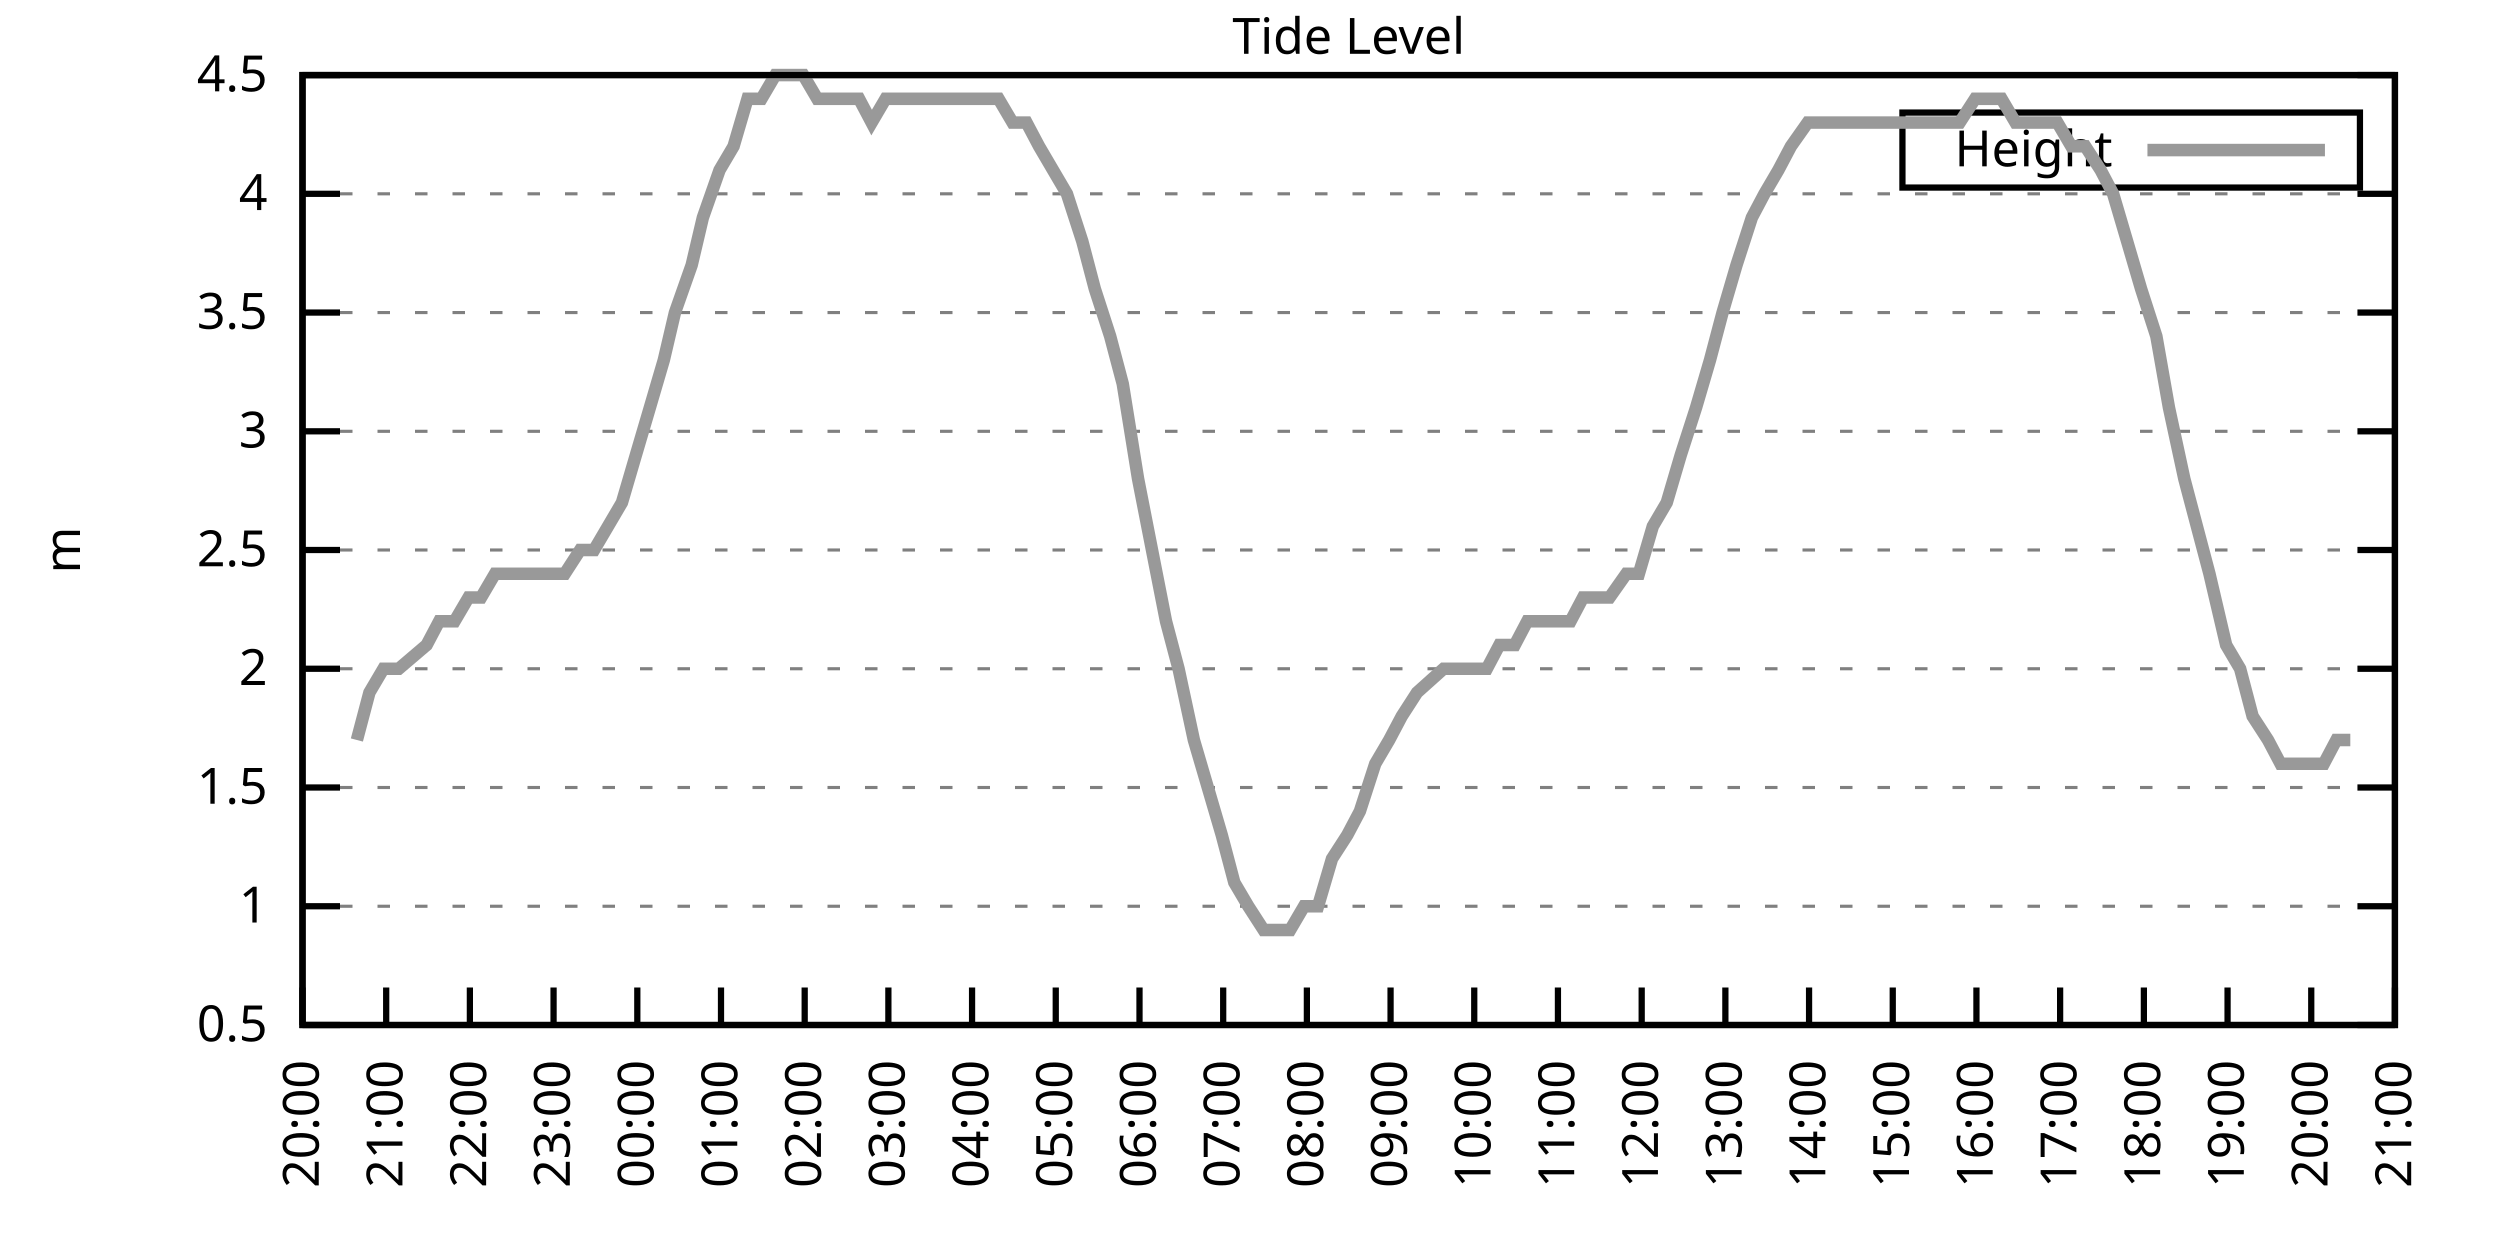
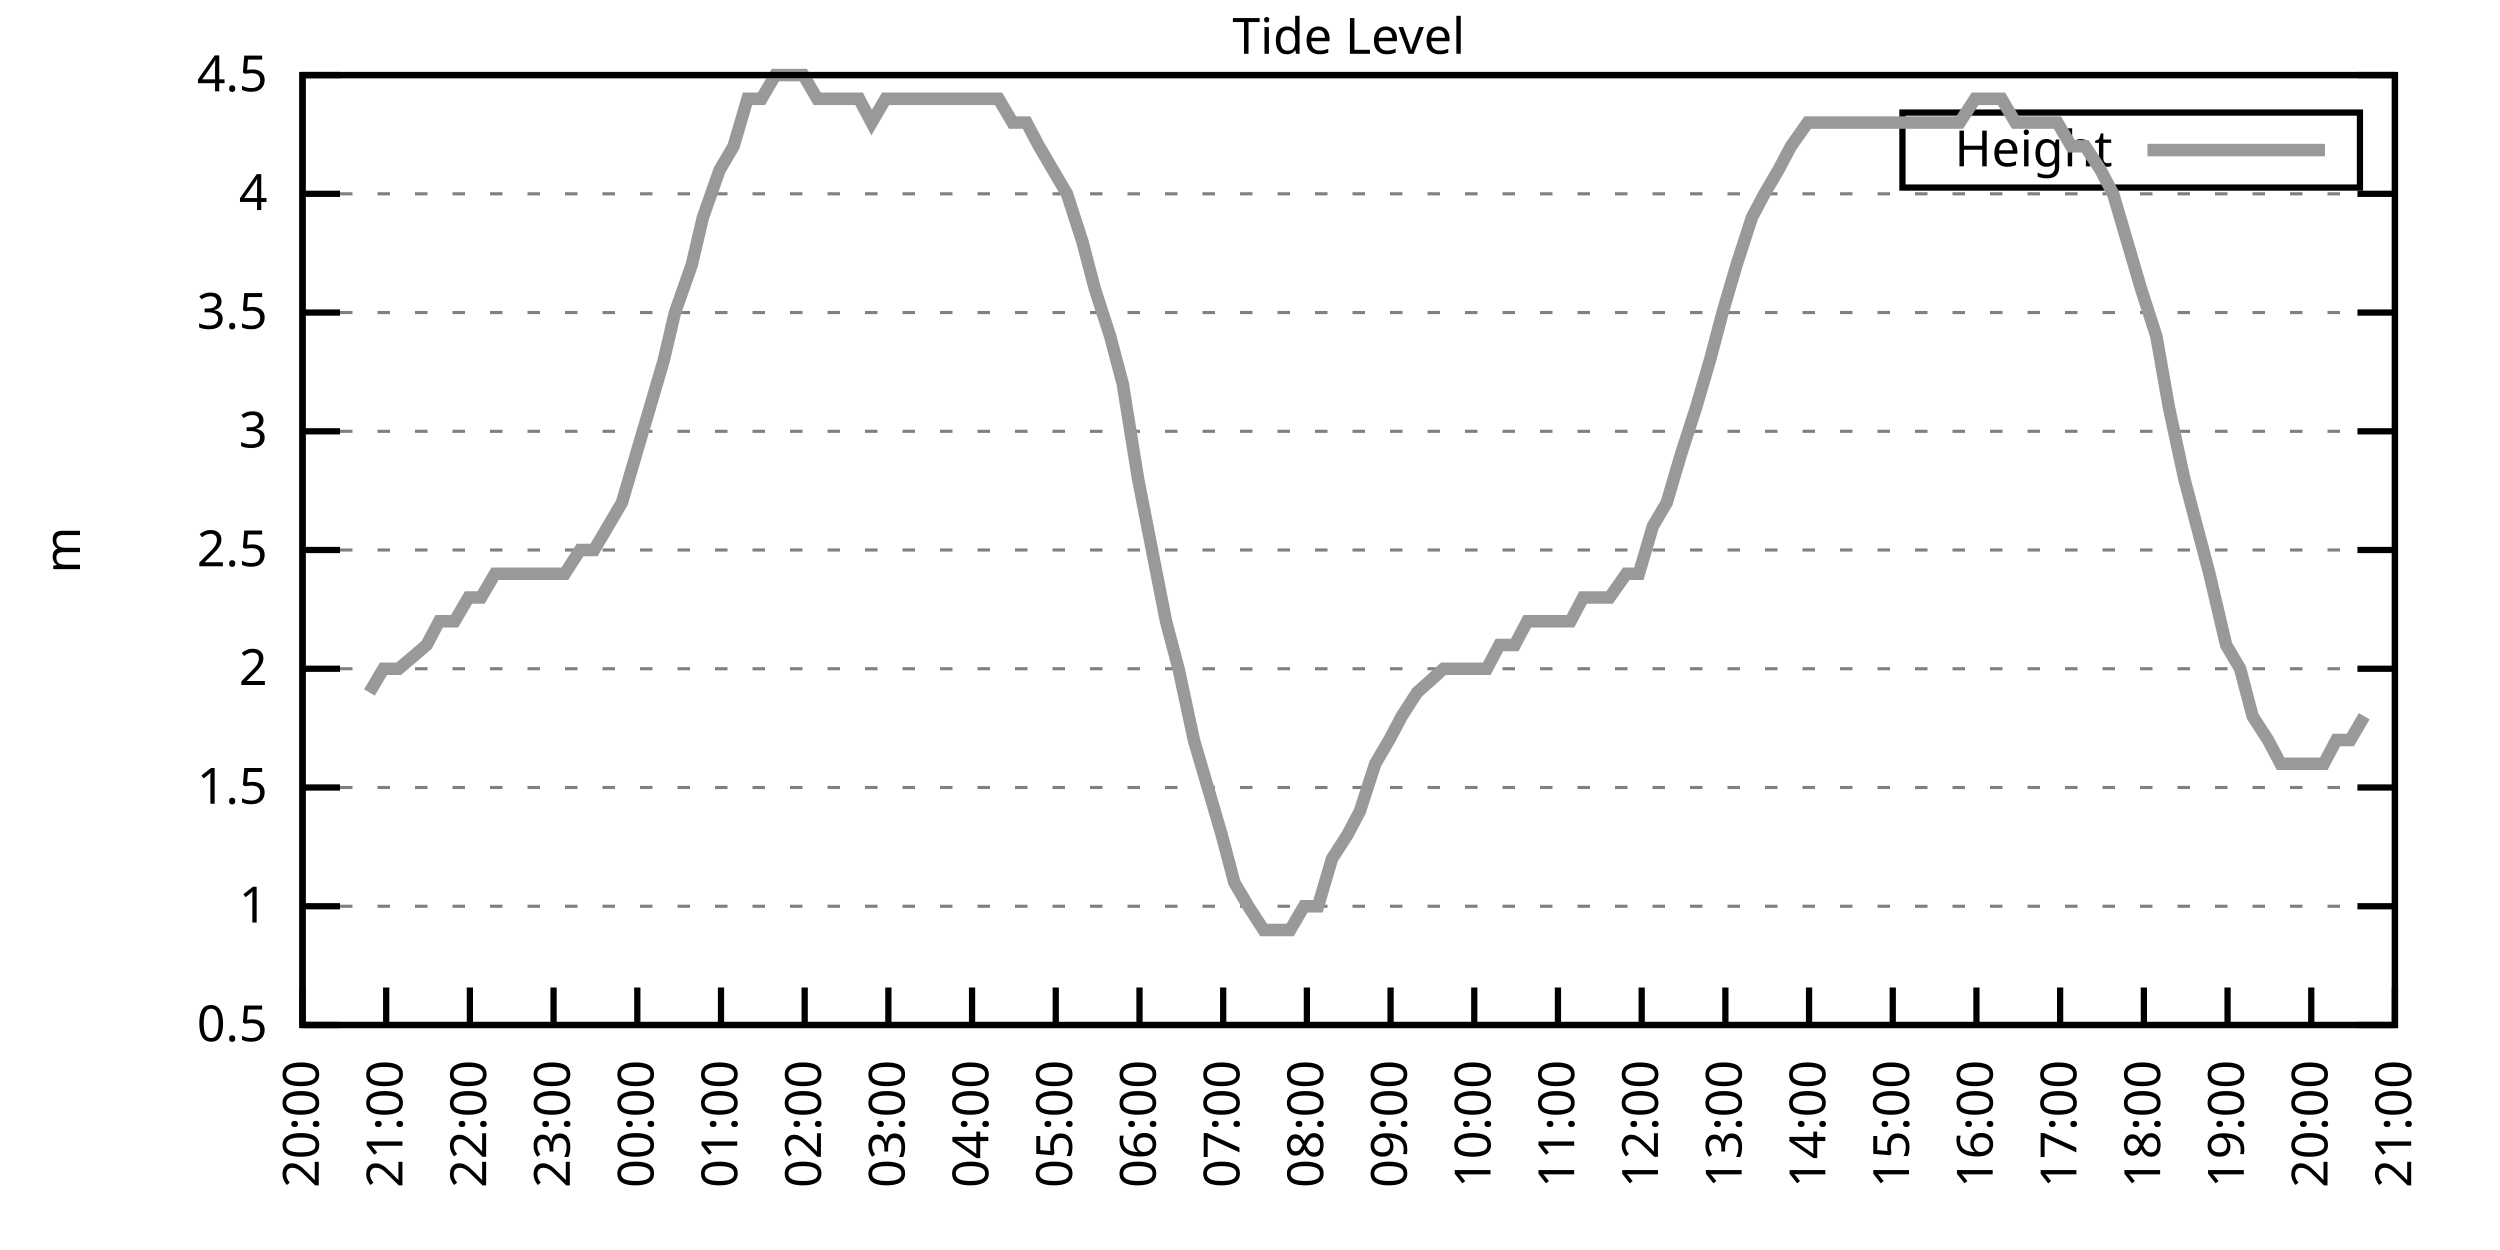
<svg xmlns="http://www.w3.org/2000/svg" xmlns:xlink="http://www.w3.org/1999/xlink" width="400" height="200" viewBox="0 0 400 200">
  <g id="gnuplot_canvas">
    <rect x="0" y="0" width="400" height="200" fill="none" />
    <defs>
      <circle id="gpDot" r="0.5" stroke-width="0.5" stroke="currentColor" />
      <path id="gpPt0" stroke-width="0.333" stroke="currentColor" d="M-1,0 h2 M0,-1 v2" />
      <path id="gpPt1" stroke-width="0.333" stroke="currentColor" d="M-1,-1 L1,1 M1,-1 L-1,1" />
      <path id="gpPt2" stroke-width="0.333" stroke="currentColor" d="M-1,0 L1,0 M0,-1 L0,1 M-1,-1 L1,1 M-1,1 L1,-1" />
      <rect id="gpPt3" stroke-width="0.333" stroke="currentColor" x="-1" y="-1" width="2" height="2" />
      <rect id="gpPt4" stroke-width="0.333" stroke="currentColor" fill="currentColor" x="-1" y="-1" width="2" height="2" />
      <circle id="gpPt5" stroke-width="0.333" stroke="currentColor" cx="0" cy="0" r="1" />
      <use xlink:href="#gpPt5" id="gpPt6" fill="currentColor" stroke="none" />
      <path id="gpPt7" stroke-width="0.333" stroke="currentColor" d="M0,-1.33 L-1.33,0.67 L1.33,0.67 z" />
      <use xlink:href="#gpPt7" id="gpPt8" fill="currentColor" stroke="none" />
      <use xlink:href="#gpPt7" id="gpPt9" stroke="currentColor" transform="rotate(180)" />
      <use xlink:href="#gpPt9" id="gpPt10" fill="currentColor" stroke="none" />
      <use xlink:href="#gpPt3" id="gpPt11" stroke="currentColor" transform="rotate(45)" />
      <use xlink:href="#gpPt11" id="gpPt12" fill="currentColor" stroke="none" />
      <path id="gpPt13" stroke-width="0.333" stroke="currentColor" d="M0,1.330 L1.265,0.411 L0.782,-1.067 L-0.782,-1.076 L-1.265,0.411 z" />
      <use xlink:href="#gpPt13" id="gpPt14" fill="currentColor" stroke="none" />
      <filter id="textbox" filterUnits="objectBoundingBox" x="0" y="0" height="1" width="1">
        <feFlood flood-color="white" flood-opacity="1" result="bgnd" />
        <feComposite in="SourceGraphic" in2="bgnd" operator="atop" />
      </filter>
      <filter id="greybox" filterUnits="objectBoundingBox" x="0" y="0" height="1" width="1">
        <feFlood flood-color="lightgrey" flood-opacity="1" result="grey" />
        <feComposite in="SourceGraphic" in2="grey" operator="atop" />
      </filter>
    </defs>
    <g fill="none" color="white" stroke="currentColor" stroke-width="1.00" stroke-linecap="butt" stroke-linejoin="miter">
</g>
    <g fill="none" color="black" stroke="currentColor" stroke-width="1.00" stroke-linecap="butt" stroke-linejoin="miter">
      <g stroke="none" shape-rendering="crispEdges">
        <polygon fill="rgb(255, 255, 255)" points="48.40,164.00 383.18,164.00 383.18,12.02 48.40,12.02 " />
      </g>
    </g>
    <g fill="none" color="black" stroke="currentColor" stroke-width="1.00" stroke-linecap="butt" stroke-linejoin="miter">
</g>
    <g fill="none" color="black" stroke="black" stroke-width="0.50" stroke-linecap="butt" stroke-linejoin="miter">
</g>
    <g fill="none" color="gray" stroke="currentColor" stroke-width="0.50" stroke-linecap="butt" stroke-linejoin="miter">
      <path stroke="gray" stroke-dasharray="2,4" class="gridline" d="M48.40,164.00 L383.19,164.00  " />
    </g>
    <g fill="none" color="gray" stroke="gray" stroke-width="1.00" stroke-linecap="butt" stroke-linejoin="miter">
</g>
    <g fill="none" color="black" stroke="currentColor" stroke-width="1.00" stroke-linecap="butt" stroke-linejoin="miter">
      <path stroke="black" d="M48.40,164.00 L54.40,164.00 M383.19,164.00 L377.19,164.00  " />
      <g transform="translate(42.80,166.60)" stroke="none" fill="black" font-family="Sans" font-size="8.00" text-anchor="end">
        <text>
          <tspan font-family="Sans"> 0.5</tspan>
        </text>
      </g>
    </g>
    <g fill="none" color="black" stroke="currentColor" stroke-width="1.00" stroke-linecap="butt" stroke-linejoin="miter">
</g>
    <g fill="none" color="black" stroke="black" stroke-width="0.50" stroke-linecap="butt" stroke-linejoin="miter">
</g>
    <g fill="none" color="gray" stroke="currentColor" stroke-width="0.50" stroke-linecap="butt" stroke-linejoin="miter">
      <path stroke="gray" stroke-dasharray="2,4" class="gridline" d="M48.40,145.00 L383.19,145.00  " />
    </g>
    <g fill="none" color="gray" stroke="gray" stroke-width="1.00" stroke-linecap="butt" stroke-linejoin="miter">
</g>
    <g fill="none" color="black" stroke="currentColor" stroke-width="1.00" stroke-linecap="butt" stroke-linejoin="miter">
      <path stroke="black" d="M48.40,145.00 L54.40,145.00 M383.19,145.00 L377.19,145.00  " />
      <g transform="translate(42.80,147.60)" stroke="none" fill="black" font-family="Sans" font-size="8.00" text-anchor="end">
        <text>
          <tspan font-family="Sans"> 1</tspan>
        </text>
      </g>
    </g>
    <g fill="none" color="black" stroke="currentColor" stroke-width="1.00" stroke-linecap="butt" stroke-linejoin="miter">
</g>
    <g fill="none" color="black" stroke="black" stroke-width="0.50" stroke-linecap="butt" stroke-linejoin="miter">
</g>
    <g fill="none" color="gray" stroke="currentColor" stroke-width="0.50" stroke-linecap="butt" stroke-linejoin="miter">
      <path stroke="gray" stroke-dasharray="2,4" class="gridline" d="M48.40,126.00 L383.19,126.00  " />
    </g>
    <g fill="none" color="gray" stroke="gray" stroke-width="1.00" stroke-linecap="butt" stroke-linejoin="miter">
</g>
    <g fill="none" color="black" stroke="currentColor" stroke-width="1.00" stroke-linecap="butt" stroke-linejoin="miter">
      <path stroke="black" d="M48.40,126.00 L54.40,126.00 M383.19,126.00 L377.19,126.00  " />
      <g transform="translate(42.80,128.60)" stroke="none" fill="black" font-family="Sans" font-size="8.00" text-anchor="end">
        <text>
          <tspan font-family="Sans"> 1.5</tspan>
        </text>
      </g>
    </g>
    <g fill="none" color="black" stroke="currentColor" stroke-width="1.00" stroke-linecap="butt" stroke-linejoin="miter">
</g>
    <g fill="none" color="black" stroke="black" stroke-width="0.50" stroke-linecap="butt" stroke-linejoin="miter">
</g>
    <g fill="none" color="gray" stroke="currentColor" stroke-width="0.50" stroke-linecap="butt" stroke-linejoin="miter">
      <path stroke="gray" stroke-dasharray="2,4" class="gridline" d="M48.40,107.00 L383.19,107.00  " />
    </g>
    <g fill="none" color="gray" stroke="gray" stroke-width="1.00" stroke-linecap="butt" stroke-linejoin="miter">
</g>
    <g fill="none" color="black" stroke="currentColor" stroke-width="1.00" stroke-linecap="butt" stroke-linejoin="miter">
      <path stroke="black" d="M48.40,107.00 L54.40,107.00 M383.19,107.00 L377.19,107.00  " />
      <g transform="translate(42.80,109.60)" stroke="none" fill="black" font-family="Sans" font-size="8.00" text-anchor="end">
        <text>
          <tspan font-family="Sans"> 2</tspan>
        </text>
      </g>
    </g>
    <g fill="none" color="black" stroke="currentColor" stroke-width="1.00" stroke-linecap="butt" stroke-linejoin="miter">
</g>
    <g fill="none" color="black" stroke="black" stroke-width="0.50" stroke-linecap="butt" stroke-linejoin="miter">
</g>
    <g fill="none" color="gray" stroke="currentColor" stroke-width="0.50" stroke-linecap="butt" stroke-linejoin="miter">
      <path stroke="gray" stroke-dasharray="2,4" class="gridline" d="M48.40,88.00 L383.19,88.00  " />
    </g>
    <g fill="none" color="gray" stroke="gray" stroke-width="1.00" stroke-linecap="butt" stroke-linejoin="miter">
</g>
    <g fill="none" color="black" stroke="currentColor" stroke-width="1.00" stroke-linecap="butt" stroke-linejoin="miter">
      <path stroke="black" d="M48.40,88.00 L54.40,88.00 M383.19,88.00 L377.19,88.00  " />
      <g transform="translate(42.80,90.60)" stroke="none" fill="black" font-family="Sans" font-size="8.00" text-anchor="end">
        <text>
          <tspan font-family="Sans"> 2.5</tspan>
        </text>
      </g>
    </g>
    <g fill="none" color="black" stroke="currentColor" stroke-width="1.00" stroke-linecap="butt" stroke-linejoin="miter">
</g>
    <g fill="none" color="black" stroke="black" stroke-width="0.50" stroke-linecap="butt" stroke-linejoin="miter">
</g>
    <g fill="none" color="gray" stroke="currentColor" stroke-width="0.50" stroke-linecap="butt" stroke-linejoin="miter">
      <path stroke="gray" stroke-dasharray="2,4" class="gridline" d="M48.40,69.01 L383.19,69.01  " />
    </g>
    <g fill="none" color="gray" stroke="gray" stroke-width="1.00" stroke-linecap="butt" stroke-linejoin="miter">
</g>
    <g fill="none" color="black" stroke="currentColor" stroke-width="1.00" stroke-linecap="butt" stroke-linejoin="miter">
      <path stroke="black" d="M48.40,69.01 L54.40,69.01 M383.19,69.01 L377.19,69.01  " />
      <g transform="translate(42.80,71.61)" stroke="none" fill="black" font-family="Sans" font-size="8.00" text-anchor="end">
        <text>
          <tspan font-family="Sans"> 3</tspan>
        </text>
      </g>
    </g>
    <g fill="none" color="black" stroke="currentColor" stroke-width="1.00" stroke-linecap="butt" stroke-linejoin="miter">
</g>
    <g fill="none" color="black" stroke="black" stroke-width="0.50" stroke-linecap="butt" stroke-linejoin="miter">
</g>
    <g fill="none" color="gray" stroke="currentColor" stroke-width="0.50" stroke-linecap="butt" stroke-linejoin="miter">
      <path stroke="gray" stroke-dasharray="2,4" class="gridline" d="M48.40,50.01 L383.19,50.01  " />
    </g>
    <g fill="none" color="gray" stroke="gray" stroke-width="1.00" stroke-linecap="butt" stroke-linejoin="miter">
</g>
    <g fill="none" color="black" stroke="currentColor" stroke-width="1.00" stroke-linecap="butt" stroke-linejoin="miter">
      <path stroke="black" d="M48.40,50.01 L54.40,50.01 M383.19,50.01 L377.19,50.01  " />
      <g transform="translate(42.80,52.61)" stroke="none" fill="black" font-family="Sans" font-size="8.00" text-anchor="end">
        <text>
          <tspan font-family="Sans"> 3.5</tspan>
        </text>
      </g>
    </g>
    <g fill="none" color="black" stroke="currentColor" stroke-width="1.00" stroke-linecap="butt" stroke-linejoin="miter">
</g>
    <g fill="none" color="black" stroke="black" stroke-width="0.50" stroke-linecap="butt" stroke-linejoin="miter">
</g>
    <g fill="none" color="gray" stroke="currentColor" stroke-width="0.50" stroke-linecap="butt" stroke-linejoin="miter">
      <path stroke="gray" stroke-dasharray="2,4" class="gridline" d="M48.40,31.01 L383.19,31.01  " />
    </g>
    <g fill="none" color="gray" stroke="gray" stroke-width="1.00" stroke-linecap="butt" stroke-linejoin="miter">
</g>
    <g fill="none" color="black" stroke="currentColor" stroke-width="1.00" stroke-linecap="butt" stroke-linejoin="miter">
      <path stroke="black" d="M48.40,31.01 L54.40,31.01 M383.19,31.01 L377.19,31.01  " />
      <g transform="translate(42.80,33.61)" stroke="none" fill="black" font-family="Sans" font-size="8.00" text-anchor="end">
        <text>
          <tspan font-family="Sans"> 4</tspan>
        </text>
      </g>
    </g>
    <g fill="none" color="black" stroke="currentColor" stroke-width="1.00" stroke-linecap="butt" stroke-linejoin="miter">
</g>
    <g fill="none" color="black" stroke="black" stroke-width="0.50" stroke-linecap="butt" stroke-linejoin="miter">
</g>
    <g fill="none" color="gray" stroke="currentColor" stroke-width="0.50" stroke-linecap="butt" stroke-linejoin="miter">
      <path stroke="gray" stroke-dasharray="2,4" class="gridline" d="M48.40,12.01 L383.19,12.01  " />
    </g>
    <g fill="none" color="gray" stroke="gray" stroke-width="1.00" stroke-linecap="butt" stroke-linejoin="miter">
</g>
    <g fill="none" color="black" stroke="currentColor" stroke-width="1.00" stroke-linecap="butt" stroke-linejoin="miter">
      <path stroke="black" d="M48.40,12.01 L54.40,12.01 M383.19,12.01 L377.19,12.01  " />
      <g transform="translate(42.80,14.61)" stroke="none" fill="black" font-family="Sans" font-size="8.00" text-anchor="end">
        <text>
          <tspan font-family="Sans"> 4.5</tspan>
        </text>
      </g>
    </g>
    <g fill="none" color="black" stroke="currentColor" stroke-width="1.00" stroke-linecap="butt" stroke-linejoin="miter">
      <path stroke="black" d="M48.40,164.00 L48.40,158.00  " />
      <g transform="translate(51.00,169.60) rotate(270.00)" stroke="none" fill="black" font-family="Sans" font-size="8.00" text-anchor="end">
        <text>
          <tspan font-family="Sans">20:00</tspan>
        </text>
      </g>
    </g>
    <g fill="none" color="black" stroke="currentColor" stroke-width="1.00" stroke-linecap="butt" stroke-linejoin="miter">
      <path stroke="black" d="M61.79,164.00 L61.79,158.00  " />
      <g transform="translate(64.39,169.60) rotate(270.00)" stroke="none" fill="black" font-family="Sans" font-size="8.00" text-anchor="end">
        <text>
          <tspan font-family="Sans">21:00</tspan>
        </text>
      </g>
    </g>
    <g fill="none" color="black" stroke="currentColor" stroke-width="1.00" stroke-linecap="butt" stroke-linejoin="miter">
      <path stroke="black" d="M75.18,164.00 L75.18,158.00  " />
      <g transform="translate(77.78,169.60) rotate(270.00)" stroke="none" fill="black" font-family="Sans" font-size="8.00" text-anchor="end">
        <text>
          <tspan font-family="Sans">22:00</tspan>
        </text>
      </g>
    </g>
    <g fill="none" color="black" stroke="currentColor" stroke-width="1.00" stroke-linecap="butt" stroke-linejoin="miter">
      <path stroke="black" d="M88.57,164.00 L88.57,158.00  " />
      <g transform="translate(91.17,169.60) rotate(270.00)" stroke="none" fill="black" font-family="Sans" font-size="8.00" text-anchor="end">
        <text>
          <tspan font-family="Sans">23:00</tspan>
        </text>
      </g>
    </g>
    <g fill="none" color="black" stroke="currentColor" stroke-width="1.00" stroke-linecap="butt" stroke-linejoin="miter">
      <path stroke="black" d="M101.97,164.00 L101.97,158.00  " />
      <g transform="translate(104.57,169.60) rotate(270.00)" stroke="none" fill="black" font-family="Sans" font-size="8.00" text-anchor="end">
        <text>
          <tspan font-family="Sans">00:00</tspan>
        </text>
      </g>
    </g>
    <g fill="none" color="black" stroke="currentColor" stroke-width="1.00" stroke-linecap="butt" stroke-linejoin="miter">
      <path stroke="black" d="M115.36,164.00 L115.36,158.00  " />
      <g transform="translate(117.96,169.60) rotate(270.00)" stroke="none" fill="black" font-family="Sans" font-size="8.00" text-anchor="end">
        <text>
          <tspan font-family="Sans">01:00</tspan>
        </text>
      </g>
    </g>
    <g fill="none" color="black" stroke="currentColor" stroke-width="1.00" stroke-linecap="butt" stroke-linejoin="miter">
      <path stroke="black" d="M128.75,164.00 L128.75,158.00  " />
      <g transform="translate(131.35,169.60) rotate(270.00)" stroke="none" fill="black" font-family="Sans" font-size="8.00" text-anchor="end">
        <text>
          <tspan font-family="Sans">02:00</tspan>
        </text>
      </g>
    </g>
    <g fill="none" color="black" stroke="currentColor" stroke-width="1.00" stroke-linecap="butt" stroke-linejoin="miter">
      <path stroke="black" d="M142.14,164.00 L142.14,158.00  " />
      <g transform="translate(144.74,169.60) rotate(270.00)" stroke="none" fill="black" font-family="Sans" font-size="8.00" text-anchor="end">
        <text>
          <tspan font-family="Sans">03:00</tspan>
        </text>
      </g>
    </g>
    <g fill="none" color="black" stroke="currentColor" stroke-width="1.00" stroke-linecap="butt" stroke-linejoin="miter">
      <path stroke="black" d="M155.53,164.00 L155.53,158.00  " />
      <g transform="translate(158.13,169.60) rotate(270.00)" stroke="none" fill="black" font-family="Sans" font-size="8.00" text-anchor="end">
        <text>
          <tspan font-family="Sans">04:00</tspan>
        </text>
      </g>
    </g>
    <g fill="none" color="black" stroke="currentColor" stroke-width="1.00" stroke-linecap="butt" stroke-linejoin="miter">
      <path stroke="black" d="M168.92,164.00 L168.92,158.00  " />
      <g transform="translate(171.52,169.60) rotate(270.00)" stroke="none" fill="black" font-family="Sans" font-size="8.00" text-anchor="end">
        <text>
          <tspan font-family="Sans">05:00</tspan>
        </text>
      </g>
    </g>
    <g fill="none" color="black" stroke="currentColor" stroke-width="1.00" stroke-linecap="butt" stroke-linejoin="miter">
      <path stroke="black" d="M182.32,164.00 L182.32,158.00  " />
      <g transform="translate(184.92,169.60) rotate(270.00)" stroke="none" fill="black" font-family="Sans" font-size="8.00" text-anchor="end">
        <text>
          <tspan font-family="Sans">06:00</tspan>
        </text>
      </g>
    </g>
    <g fill="none" color="black" stroke="currentColor" stroke-width="1.00" stroke-linecap="butt" stroke-linejoin="miter">
      <path stroke="black" d="M195.71,164.00 L195.71,158.00  " />
      <g transform="translate(198.31,169.60) rotate(270.00)" stroke="none" fill="black" font-family="Sans" font-size="8.00" text-anchor="end">
        <text>
          <tspan font-family="Sans">07:00</tspan>
        </text>
      </g>
    </g>
    <g fill="none" color="black" stroke="currentColor" stroke-width="1.00" stroke-linecap="butt" stroke-linejoin="miter">
      <path stroke="black" d="M209.10,164.00 L209.10,158.00  " />
      <g transform="translate(211.70,169.60) rotate(270.00)" stroke="none" fill="black" font-family="Sans" font-size="8.00" text-anchor="end">
        <text>
          <tspan font-family="Sans">08:00</tspan>
        </text>
      </g>
    </g>
    <g fill="none" color="black" stroke="currentColor" stroke-width="1.00" stroke-linecap="butt" stroke-linejoin="miter">
      <path stroke="black" d="M222.49,164.00 L222.49,158.00  " />
      <g transform="translate(225.09,169.60) rotate(270.00)" stroke="none" fill="black" font-family="Sans" font-size="8.00" text-anchor="end">
        <text>
          <tspan font-family="Sans">09:00</tspan>
        </text>
      </g>
    </g>
    <g fill="none" color="black" stroke="currentColor" stroke-width="1.00" stroke-linecap="butt" stroke-linejoin="miter">
      <path stroke="black" d="M235.88,164.00 L235.88,158.00  " />
      <g transform="translate(238.48,169.60) rotate(270.00)" stroke="none" fill="black" font-family="Sans" font-size="8.00" text-anchor="end">
        <text>
          <tspan font-family="Sans">10:00</tspan>
        </text>
      </g>
    </g>
    <g fill="none" color="black" stroke="currentColor" stroke-width="1.00" stroke-linecap="butt" stroke-linejoin="miter">
      <path stroke="black" d="M249.27,164.00 L249.27,158.00  " />
      <g transform="translate(251.87,169.60) rotate(270.00)" stroke="none" fill="black" font-family="Sans" font-size="8.00" text-anchor="end">
        <text>
          <tspan font-family="Sans">11:00</tspan>
        </text>
      </g>
    </g>
    <g fill="none" color="black" stroke="currentColor" stroke-width="1.00" stroke-linecap="butt" stroke-linejoin="miter">
      <path stroke="black" d="M262.67,164.00 L262.67,158.00  " />
      <g transform="translate(265.27,169.60) rotate(270.00)" stroke="none" fill="black" font-family="Sans" font-size="8.00" text-anchor="end">
        <text>
          <tspan font-family="Sans">12:00</tspan>
        </text>
      </g>
    </g>
    <g fill="none" color="black" stroke="currentColor" stroke-width="1.00" stroke-linecap="butt" stroke-linejoin="miter">
      <path stroke="black" d="M276.06,164.00 L276.06,158.00  " />
      <g transform="translate(278.66,169.60) rotate(270.00)" stroke="none" fill="black" font-family="Sans" font-size="8.00" text-anchor="end">
        <text>
          <tspan font-family="Sans">13:00</tspan>
        </text>
      </g>
    </g>
    <g fill="none" color="black" stroke="currentColor" stroke-width="1.00" stroke-linecap="butt" stroke-linejoin="miter">
      <path stroke="black" d="M289.45,164.00 L289.45,158.00  " />
      <g transform="translate(292.05,169.60) rotate(270.00)" stroke="none" fill="black" font-family="Sans" font-size="8.00" text-anchor="end">
        <text>
          <tspan font-family="Sans">14:00</tspan>
        </text>
      </g>
    </g>
    <g fill="none" color="black" stroke="currentColor" stroke-width="1.00" stroke-linecap="butt" stroke-linejoin="miter">
      <path stroke="black" d="M302.84,164.00 L302.84,158.00  " />
      <g transform="translate(305.44,169.60) rotate(270.00)" stroke="none" fill="black" font-family="Sans" font-size="8.00" text-anchor="end">
        <text>
          <tspan font-family="Sans">15:00</tspan>
        </text>
      </g>
    </g>
    <g fill="none" color="black" stroke="currentColor" stroke-width="1.00" stroke-linecap="butt" stroke-linejoin="miter">
      <path stroke="black" d="M316.23,164.00 L316.23,158.00  " />
      <g transform="translate(318.83,169.60) rotate(270.00)" stroke="none" fill="black" font-family="Sans" font-size="8.00" text-anchor="end">
        <text>
          <tspan font-family="Sans">16:00</tspan>
        </text>
      </g>
    </g>
    <g fill="none" color="black" stroke="currentColor" stroke-width="1.00" stroke-linecap="butt" stroke-linejoin="miter">
      <path stroke="black" d="M329.62,164.00 L329.62,158.00  " />
      <g transform="translate(332.22,169.60) rotate(270.00)" stroke="none" fill="black" font-family="Sans" font-size="8.00" text-anchor="end">
        <text>
          <tspan font-family="Sans">17:00</tspan>
        </text>
      </g>
    </g>
    <g fill="none" color="black" stroke="currentColor" stroke-width="1.00" stroke-linecap="butt" stroke-linejoin="miter">
      <path stroke="black" d="M343.02,164.00 L343.02,158.00  " />
      <g transform="translate(345.62,169.60) rotate(270.00)" stroke="none" fill="black" font-family="Sans" font-size="8.00" text-anchor="end">
        <text>
          <tspan font-family="Sans">18:00</tspan>
        </text>
      </g>
    </g>
    <g fill="none" color="black" stroke="currentColor" stroke-width="1.00" stroke-linecap="butt" stroke-linejoin="miter">
      <path stroke="black" d="M356.41,164.00 L356.41,158.00  " />
      <g transform="translate(359.01,169.60) rotate(270.00)" stroke="none" fill="black" font-family="Sans" font-size="8.00" text-anchor="end">
        <text>
          <tspan font-family="Sans">19:00</tspan>
        </text>
      </g>
    </g>
    <g fill="none" color="black" stroke="currentColor" stroke-width="1.00" stroke-linecap="butt" stroke-linejoin="miter">
      <path stroke="black" d="M369.80,164.00 L369.80,158.00  " />
      <g transform="translate(372.40,169.60) rotate(270.00)" stroke="none" fill="black" font-family="Sans" font-size="8.00" text-anchor="end">
        <text>
          <tspan font-family="Sans">20:00</tspan>
        </text>
      </g>
    </g>
    <g fill="none" color="black" stroke="currentColor" stroke-width="1.00" stroke-linecap="butt" stroke-linejoin="miter">
      <path stroke="black" d="M383.19,164.00 L383.19,158.00  " />
      <g transform="translate(385.79,169.60) rotate(270.00)" stroke="none" fill="black" font-family="Sans" font-size="8.00" text-anchor="end">
        <text>
          <tspan font-family="Sans">21:00</tspan>
        </text>
      </g>
    </g>
    <g fill="none" color="black" stroke="currentColor" stroke-width="1.00" stroke-linecap="butt" stroke-linejoin="miter">
</g>
    <g fill="none" color="black" stroke="currentColor" stroke-width="1.00" stroke-linecap="butt" stroke-linejoin="miter">
      <path stroke="black" d="M48.40,12.01 L48.40,164.00 L383.19,164.00 L383.19,12.01 L48.40,12.01 Z  " />
    </g>
    <g fill="none" color="black" stroke="currentColor" stroke-width="1.00" stroke-linecap="butt" stroke-linejoin="miter">
</g>
    <g fill="none" color="black" stroke="currentColor" stroke-width="1.00" stroke-linecap="butt" stroke-linejoin="miter">
      <path stroke="black" d="M304.39,30.01 L304.39,18.01 L377.59,18.01 L377.59,30.01 L304.39,30.01 Z  " />
    </g>
    <g id="Tide_level_plot_1">
      <g fill="none" color="white" stroke="black" stroke-width="2.00" stroke-linecap="butt" stroke-linejoin="miter">
</g>
      <g fill="none" color="black" stroke="currentColor" stroke-width="2.00" stroke-linecap="butt" stroke-linejoin="miter">
        <g transform="translate(337.99,26.61)" stroke="none" fill="black" font-family="Sans" font-size="8.00" text-anchor="end">
          <text>
            <tspan font-family="Sans">Height</tspan>
          </text>
        </g>
      </g>
      <g fill="none" color="black" stroke="currentColor" stroke-width="2.00" stroke-linecap="butt" stroke-linejoin="miter">
-         <path stroke="rgb(153, 153, 153)" d="M343.59,24.01 L371.99,24.01 M57.10,118.40 L59.11,110.80 L61.35,107.00 L63.80,107.00 L68.26,103.20 L70.27,99.40   L72.73,99.40 L74.96,95.60 L76.97,95.60 L79.20,91.80 L81.66,91.80 L83.89,91.80 L85.90,91.80 L88.35,91.80   L90.36,91.80 L92.82,88.00 L95.05,88.00 L97.28,84.21 L99.51,80.41 L101.74,72.81 L103.98,65.21 L106.21,57.61   L107.99,50.01 L110.67,42.41 L112.46,34.81 L115.13,27.21 L117.37,23.41 L119.60,15.81 L121.83,15.81 L124.06,12.01   L126.29,12.01 L128.53,12.01 L130.76,15.81 L132.99,15.81 L135.00,15.81 L137.45,15.81 L139.46,19.61 L141.69,15.81   L143.70,15.81 L146.38,15.81 L148.61,15.81 L150.85,15.81 L153.08,15.81 L155.09,15.81 L157.32,15.81 L159.77,15.81   L162.01,19.61 L164.24,19.61 L166.25,23.41 L170.71,31.01 L173.17,38.61 L175.17,46.21 L177.63,53.81 L179.64,61.41   L182.09,76.61 L184.32,88.00 L186.56,99.40 L188.57,107.00 L191.02,118.40 L193.25,126.00 L195.48,133.60 L197.49,141.20   L199.73,145.00 L202.18,148.80 L204.19,148.80 L206.42,148.80 L208.65,145.00 L210.88,145.00 L213.12,137.40 L215.57,133.60   L217.58,129.80 L220.04,122.20 L222.27,118.40 L224.28,114.60 L226.73,110.80 L230.97,107.00 L233.43,107.00 L235.66,107.00   L237.89,107.00 L239.90,103.20 L242.36,103.20 L244.36,99.40 L246.82,99.40 L249.05,99.40 L251.28,99.40 L253.29,95.60   L255.75,95.60 L257.53,95.60 L260.21,91.80 L262.22,91.80 L264.45,84.21 L266.68,80.41 L268.92,72.81 L271.37,65.21   L273.60,57.61 L275.61,50.01 L277.84,42.41 L280.30,34.81 L282.31,31.01 L284.54,27.21 L286.55,23.41 L289.23,19.61   L291.46,19.61 L293.69,19.61 L295.70,19.61 L297.93,19.61 L300.39,19.61 L302.62,19.61 L304.63,19.61 L306.86,19.61   L309.31,19.61 L311.54,19.61 L313.55,19.61 L316.01,15.81 L318.02,15.81 L320.25,15.81 L322.48,19.61 L324.71,19.61   L327.17,19.61 L329.18,19.61 L331.41,23.41 L333.64,23.41 L336.10,27.21 L338.10,31.01 L340.34,38.61 L342.57,46.21   L345.02,53.81 L347.03,65.21 L349.49,76.61 L351.50,84.21 L353.51,91.80 L356.18,103.20 L358.42,107.00 L360.42,114.60   L362.88,118.40 L364.89,122.20 L367.34,122.20 L369.35,122.20 L371.81,122.20 L373.82,118.40 L376.05,118.40  " />
+         <path stroke="rgb(153, 153, 153)" d="M343.59,24.01 L371.99,24.01 M59.11,110.80 L61.35,107.00 L63.80,107.00 L68.26,103.20 L70.27,99.40 L72.73,99.40   L74.96,95.60 L76.97,95.60 L79.20,91.80 L81.66,91.80 L83.89,91.80 L85.90,91.80 L88.35,91.80 L90.36,91.80   L92.82,88.00 L95.05,88.00 L97.28,84.21 L99.51,80.41 L101.74,72.81 L103.98,65.21 L106.21,57.61 L107.99,50.01   L110.67,42.41 L112.46,34.81 L115.13,27.21 L117.37,23.41 L119.60,15.81 L121.83,15.81 L124.06,12.01 L126.29,12.01   L128.53,12.01 L130.76,15.81 L132.99,15.81 L135.00,15.81 L137.45,15.81 L139.46,19.61 L141.69,15.81 L143.70,15.81   L146.38,15.81 L148.61,15.81 L150.85,15.81 L153.08,15.81 L155.09,15.81 L157.32,15.81 L159.77,15.81 L162.01,19.61   L164.24,19.61 L166.25,23.41 L170.71,31.01 L173.17,38.61 L175.17,46.21 L177.63,53.81 L179.64,61.41 L182.09,76.61   L184.32,88.00 L186.56,99.40 L188.57,107.00 L191.02,118.40 L193.25,126.00 L195.48,133.60 L197.49,141.20 L199.73,145.00   L202.18,148.80 L204.19,148.80 L206.42,148.80 L208.65,145.00 L210.88,145.00 L213.12,137.40 L215.57,133.60 L217.58,129.80   L220.04,122.20 L222.27,118.40 L224.28,114.60 L226.73,110.80 L230.97,107.00 L233.43,107.00 L235.66,107.00 L237.89,107.00   L239.90,103.20 L242.36,103.20 L244.36,99.40 L246.82,99.40 L249.05,99.40 L251.28,99.40 L253.29,95.60 L255.75,95.60   L257.53,95.60 L260.21,91.80 L262.22,91.80 L264.45,84.21 L266.68,80.41 L268.92,72.81 L271.37,65.21 L273.60,57.61   L275.61,50.01 L277.84,42.41 L280.30,34.81 L282.31,31.01 L284.54,27.21 L286.55,23.41 L289.23,19.61 L291.46,19.61   L293.69,19.61 L295.70,19.61 L297.93,19.61 L300.39,19.61 L302.62,19.61 L304.63,19.61 L306.86,19.61 L309.31,19.61   L311.54,19.61 L313.55,19.61 L316.01,15.81 L318.02,15.81 L320.25,15.81 L322.48,19.61 L324.71,19.61 L327.17,19.61   L329.18,19.61 L331.41,23.41 L333.64,23.41 L336.10,27.21 L338.10,31.01 L340.34,38.61 L342.57,46.21 L345.02,53.81   L347.03,65.21 L349.49,76.61 L351.50,84.21 L353.51,91.80 L356.18,103.20 L358.42,107.00 L360.42,114.60 L362.88,118.40   L364.89,122.20 L367.34,122.20 L369.35,122.20 L371.81,122.20 L373.82,118.40 L376.05,118.40 L378.28,114.60  " />
      </g>
    </g>
    <g fill="none" color="black" stroke="currentColor" stroke-width="2.00" stroke-linecap="butt" stroke-linejoin="miter">
</g>
    <g fill="none" color="black" stroke="black" stroke-width="1.00" stroke-linecap="butt" stroke-linejoin="miter">
</g>
    <g fill="none" color="black" stroke="currentColor" stroke-width="1.00" stroke-linecap="butt" stroke-linejoin="miter">
      <path stroke="black" d="M48.40,12.01 L48.40,164.00 L383.19,164.00 L383.19,12.01 L48.40,12.01 Z  " />
      <g transform="translate(12.80,88.01) rotate(270.00)" stroke="none" fill="black" font-family="Sans" font-size="8.00" text-anchor="middle">
        <text>
          <tspan font-family="Sans">m</tspan>
        </text>
      </g>
    </g>
    <g fill="none" color="black" stroke="currentColor" stroke-width="1.00" stroke-linecap="butt" stroke-linejoin="miter">
</g>
    <g fill="none" color="black" stroke="currentColor" stroke-width="1.00" stroke-linecap="butt" stroke-linejoin="miter">
      <g transform="translate(215.79,8.61)" stroke="none" fill="black" font-family="Sans" font-size="8.00" text-anchor="middle">
        <text>
          <tspan font-family="Sans">Tide Level</tspan>
        </text>
      </g>
    </g>
    <g fill="none" color="black" stroke="currentColor" stroke-width="1.00" stroke-linecap="butt" stroke-linejoin="miter">
</g>
  </g>
</svg>
